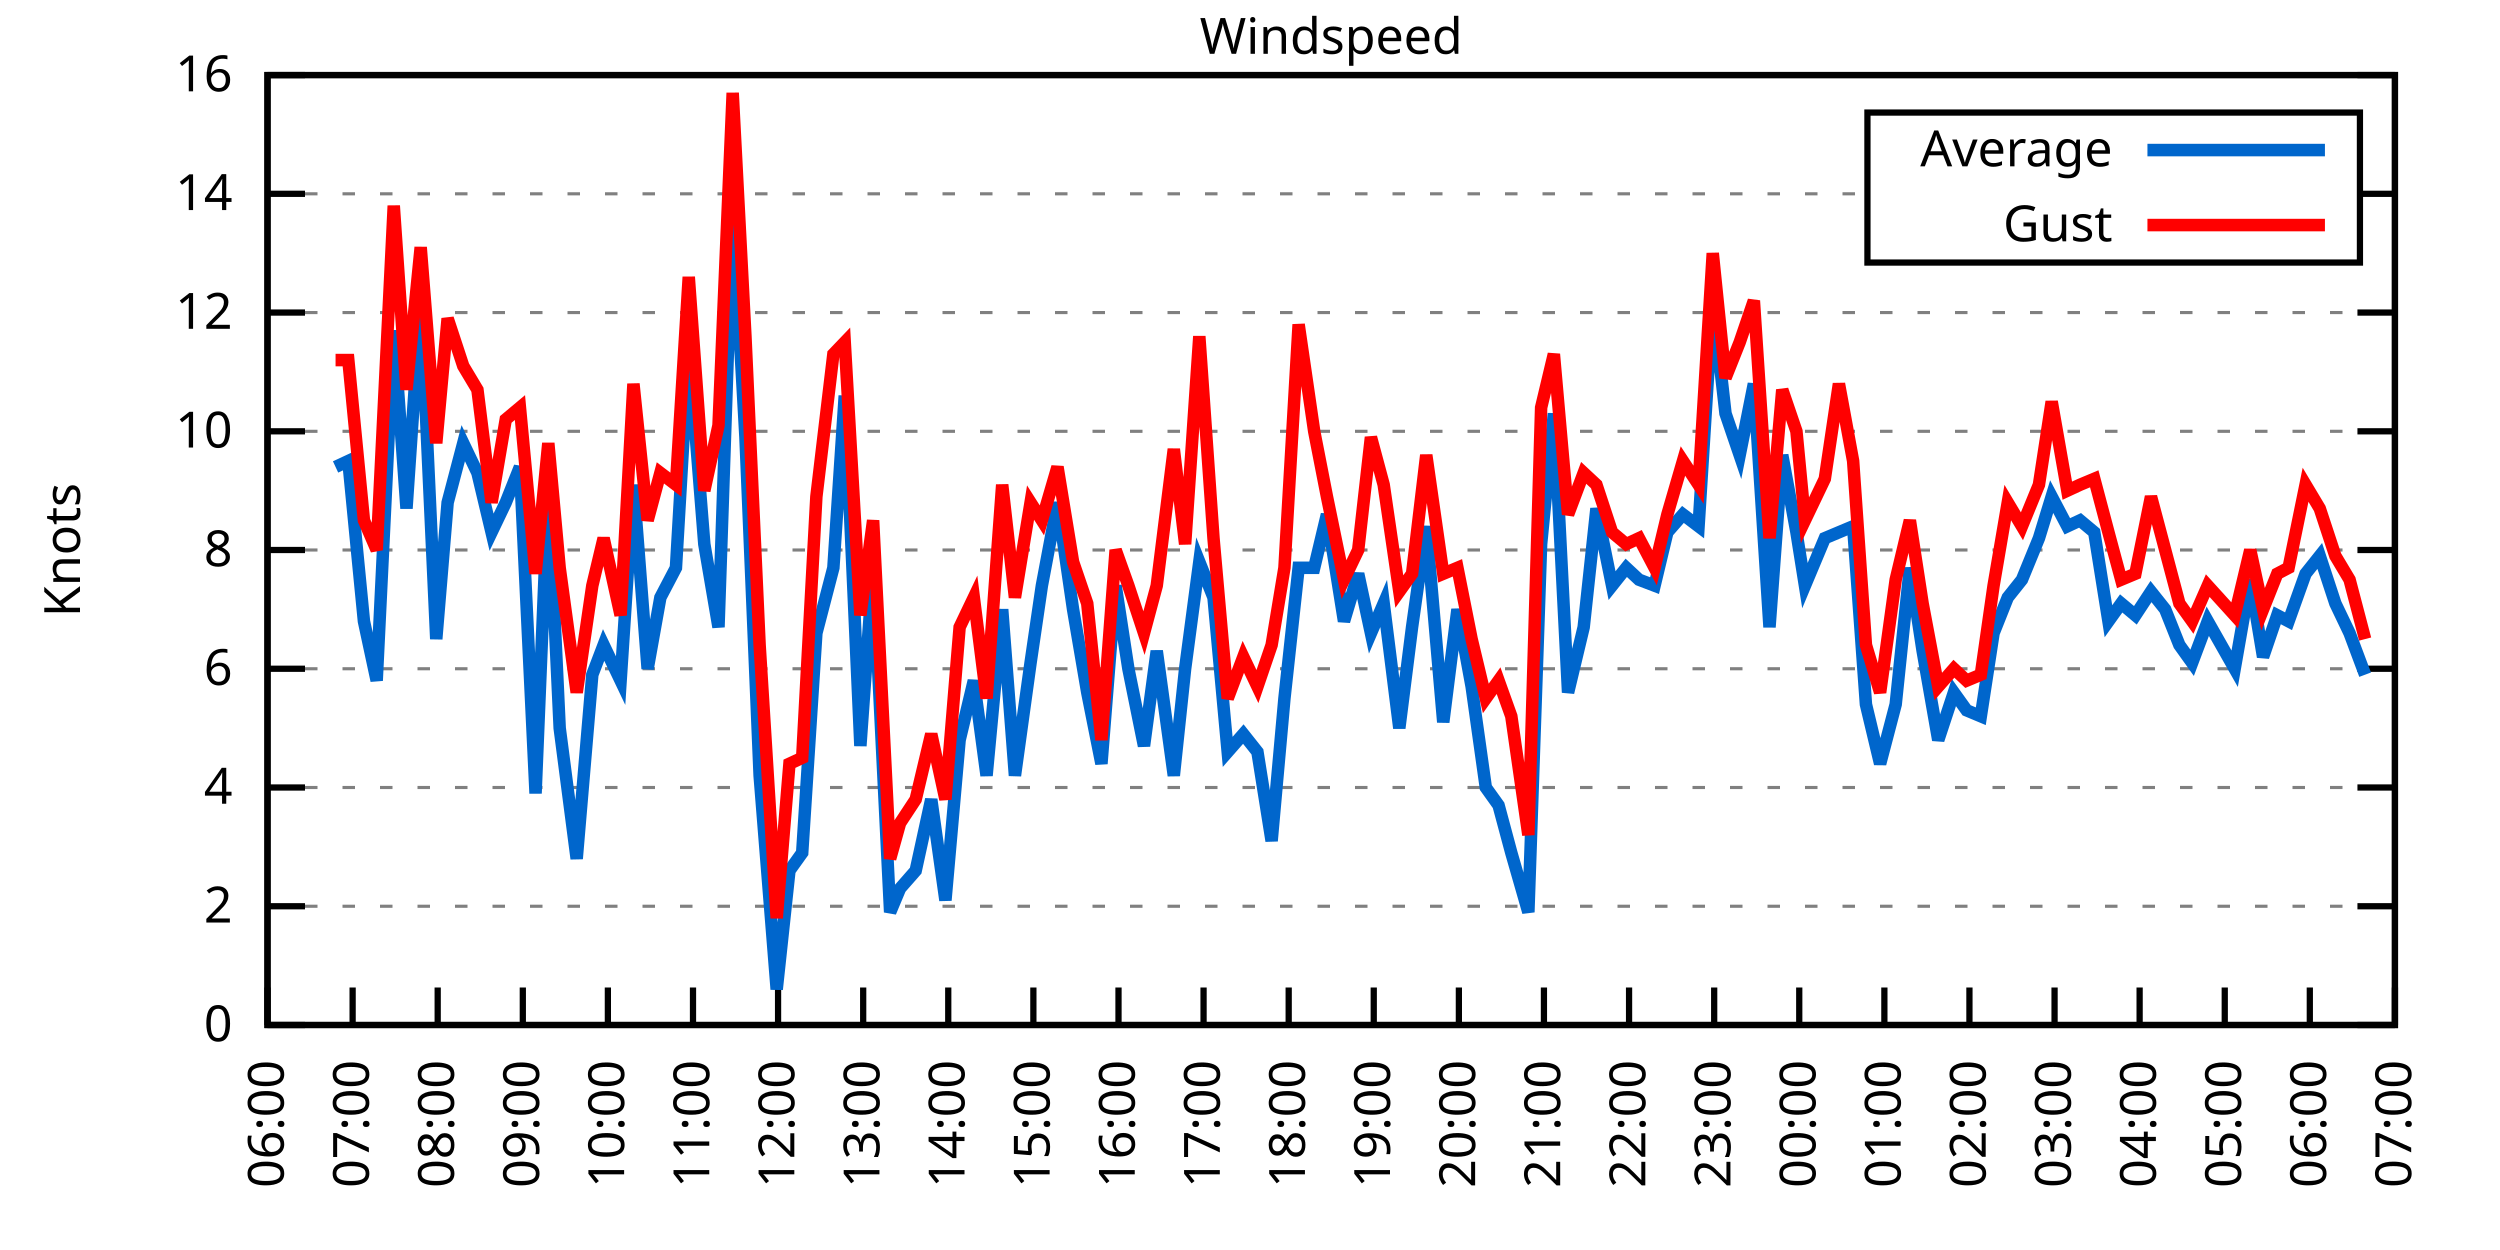
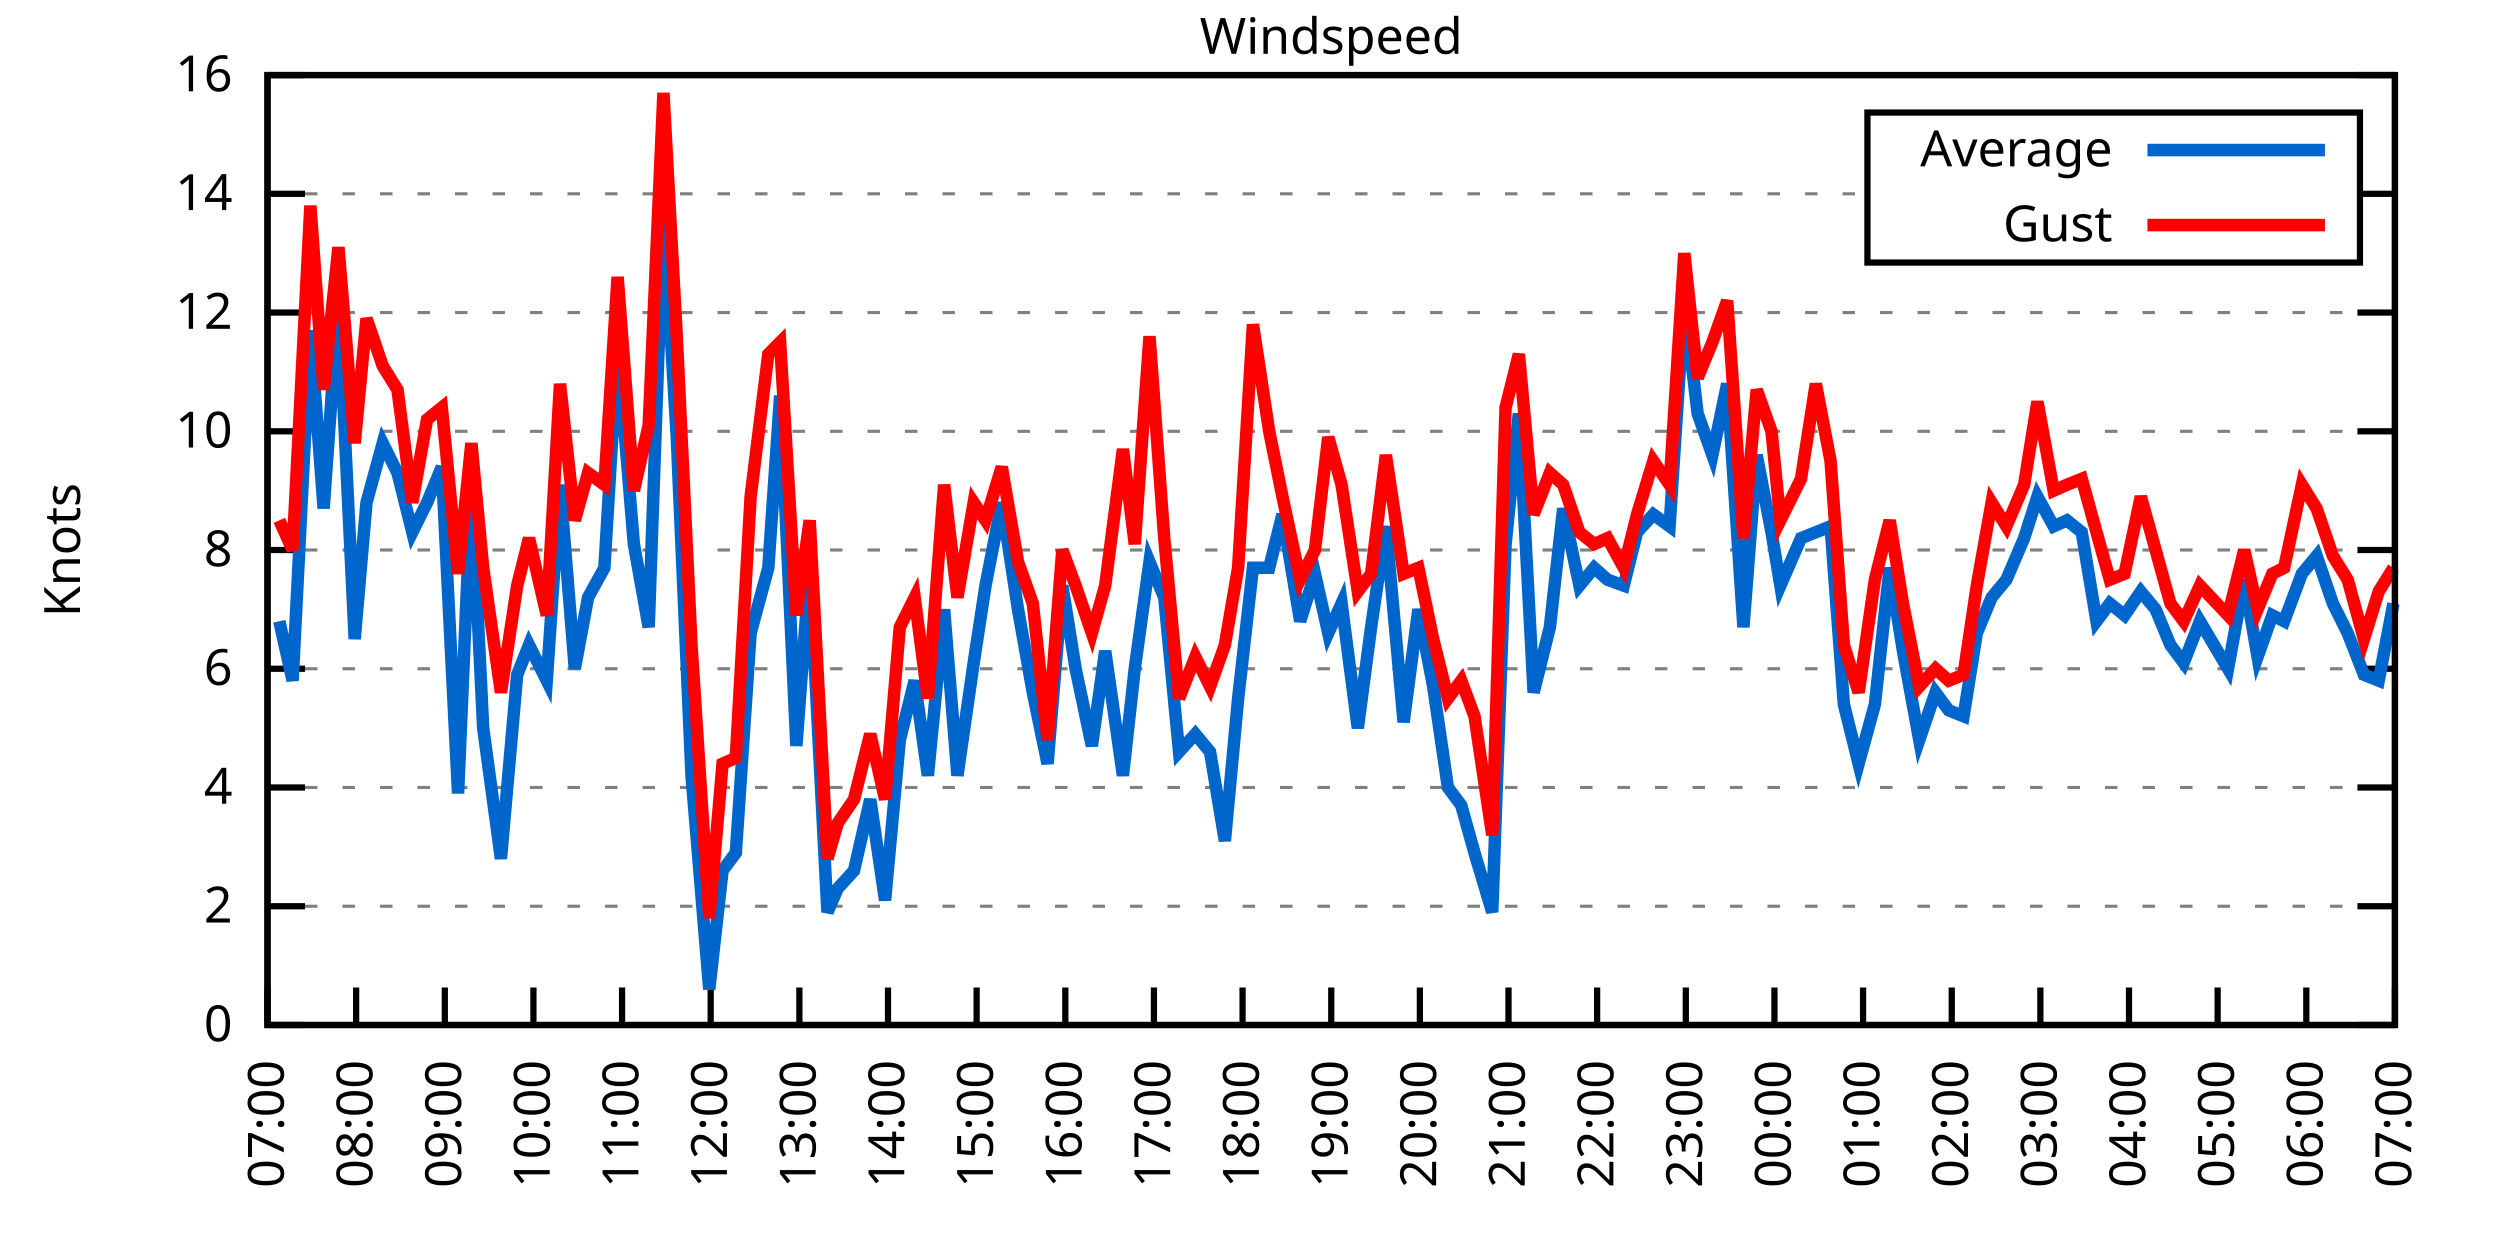
<svg xmlns="http://www.w3.org/2000/svg" xmlns:xlink="http://www.w3.org/1999/xlink" width="400" height="200" viewBox="0 0 400 200">
  <g id="gnuplot_canvas">
    <rect x="0" y="0" width="400" height="200" fill="none" />
    <defs>
      <circle id="gpDot" r="0.5" stroke-width="0.5" stroke="currentColor" />
      <path id="gpPt0" stroke-width="0.333" stroke="currentColor" d="M-1,0 h2 M0,-1 v2" />
      <path id="gpPt1" stroke-width="0.333" stroke="currentColor" d="M-1,-1 L1,1 M1,-1 L-1,1" />
      <path id="gpPt2" stroke-width="0.333" stroke="currentColor" d="M-1,0 L1,0 M0,-1 L0,1 M-1,-1 L1,1 M-1,1 L1,-1" />
      <rect id="gpPt3" stroke-width="0.333" stroke="currentColor" x="-1" y="-1" width="2" height="2" />
      <rect id="gpPt4" stroke-width="0.333" stroke="currentColor" fill="currentColor" x="-1" y="-1" width="2" height="2" />
      <circle id="gpPt5" stroke-width="0.333" stroke="currentColor" cx="0" cy="0" r="1" />
      <use xlink:href="#gpPt5" id="gpPt6" fill="currentColor" stroke="none" />
      <path id="gpPt7" stroke-width="0.333" stroke="currentColor" d="M0,-1.33 L-1.33,0.67 L1.33,0.67 z" />
      <use xlink:href="#gpPt7" id="gpPt8" fill="currentColor" stroke="none" />
      <use xlink:href="#gpPt7" id="gpPt9" stroke="currentColor" transform="rotate(180)" />
      <use xlink:href="#gpPt9" id="gpPt10" fill="currentColor" stroke="none" />
      <use xlink:href="#gpPt3" id="gpPt11" stroke="currentColor" transform="rotate(45)" />
      <use xlink:href="#gpPt11" id="gpPt12" fill="currentColor" stroke="none" />
      <path id="gpPt13" stroke-width="0.333" stroke="currentColor" d="M0,1.330 L1.265,0.411 L0.782,-1.067 L-0.782,-1.076 L-1.265,0.411 z" />
      <use xlink:href="#gpPt13" id="gpPt14" fill="currentColor" stroke="none" />
      <filter id="textbox" filterUnits="objectBoundingBox" x="0" y="0" height="1" width="1">
        <feFlood flood-color="white" flood-opacity="1" result="bgnd" />
        <feComposite in="SourceGraphic" in2="bgnd" operator="atop" />
      </filter>
      <filter id="greybox" filterUnits="objectBoundingBox" x="0" y="0" height="1" width="1">
        <feFlood flood-color="lightgrey" flood-opacity="1" result="grey" />
        <feComposite in="SourceGraphic" in2="grey" operator="atop" />
      </filter>
    </defs>
    <g fill="none" color="white" stroke="currentColor" stroke-width="1.00" stroke-linecap="butt" stroke-linejoin="miter">
</g>
    <g fill="none" color="black" stroke="currentColor" stroke-width="1.00" stroke-linecap="butt" stroke-linejoin="miter">
      <g stroke="none" shape-rendering="crispEdges">
        <polygon fill="rgb(255, 255, 255)" points="42.80,164.00 383.18,164.00 383.18,12.02 42.80,12.02 " />
      </g>
    </g>
    <g fill="none" color="black" stroke="currentColor" stroke-width="1.00" stroke-linecap="butt" stroke-linejoin="miter">
</g>
    <g fill="none" color="black" stroke="black" stroke-width="0.50" stroke-linecap="butt" stroke-linejoin="miter">
</g>
    <g fill="none" color="gray" stroke="currentColor" stroke-width="0.50" stroke-linecap="butt" stroke-linejoin="miter">
      <path stroke="gray" stroke-dasharray="2,4" class="gridline" d="M42.80,164.00 L383.19,164.00  " />
    </g>
    <g fill="none" color="gray" stroke="gray" stroke-width="1.00" stroke-linecap="butt" stroke-linejoin="miter">
</g>
    <g fill="none" color="black" stroke="currentColor" stroke-width="1.00" stroke-linecap="butt" stroke-linejoin="miter">
      <path stroke="black" d="M42.80,164.00 L48.80,164.00 M383.19,164.00 L377.19,164.00  " />
      <g transform="translate(37.20,166.60)" stroke="none" fill="black" font-family="Sans" font-size="8.00" text-anchor="end">
        <text>
          <tspan font-family="Sans"> 0</tspan>
        </text>
      </g>
    </g>
    <g fill="none" color="black" stroke="currentColor" stroke-width="1.00" stroke-linecap="butt" stroke-linejoin="miter">
</g>
    <g fill="none" color="black" stroke="black" stroke-width="0.50" stroke-linecap="butt" stroke-linejoin="miter">
</g>
    <g fill="none" color="gray" stroke="currentColor" stroke-width="0.50" stroke-linecap="butt" stroke-linejoin="miter">
      <path stroke="gray" stroke-dasharray="2,4" class="gridline" d="M42.80,145.00 L383.19,145.00  " />
    </g>
    <g fill="none" color="gray" stroke="gray" stroke-width="1.00" stroke-linecap="butt" stroke-linejoin="miter">
</g>
    <g fill="none" color="black" stroke="currentColor" stroke-width="1.00" stroke-linecap="butt" stroke-linejoin="miter">
      <path stroke="black" d="M42.80,145.00 L48.80,145.00 M383.19,145.00 L377.19,145.00  " />
      <g transform="translate(37.20,147.60)" stroke="none" fill="black" font-family="Sans" font-size="8.00" text-anchor="end">
        <text>
          <tspan font-family="Sans"> 2</tspan>
        </text>
      </g>
    </g>
    <g fill="none" color="black" stroke="currentColor" stroke-width="1.00" stroke-linecap="butt" stroke-linejoin="miter">
</g>
    <g fill="none" color="black" stroke="black" stroke-width="0.50" stroke-linecap="butt" stroke-linejoin="miter">
</g>
    <g fill="none" color="gray" stroke="currentColor" stroke-width="0.50" stroke-linecap="butt" stroke-linejoin="miter">
      <path stroke="gray" stroke-dasharray="2,4" class="gridline" d="M42.80,126.00 L383.19,126.00  " />
    </g>
    <g fill="none" color="gray" stroke="gray" stroke-width="1.00" stroke-linecap="butt" stroke-linejoin="miter">
</g>
    <g fill="none" color="black" stroke="currentColor" stroke-width="1.00" stroke-linecap="butt" stroke-linejoin="miter">
      <path stroke="black" d="M42.80,126.00 L48.80,126.00 M383.19,126.00 L377.19,126.00  " />
      <g transform="translate(37.20,128.60)" stroke="none" fill="black" font-family="Sans" font-size="8.00" text-anchor="end">
        <text>
          <tspan font-family="Sans"> 4</tspan>
        </text>
      </g>
    </g>
    <g fill="none" color="black" stroke="currentColor" stroke-width="1.00" stroke-linecap="butt" stroke-linejoin="miter">
</g>
    <g fill="none" color="black" stroke="black" stroke-width="0.50" stroke-linecap="butt" stroke-linejoin="miter">
</g>
    <g fill="none" color="gray" stroke="currentColor" stroke-width="0.50" stroke-linecap="butt" stroke-linejoin="miter">
      <path stroke="gray" stroke-dasharray="2,4" class="gridline" d="M42.80,107.00 L383.19,107.00  " />
    </g>
    <g fill="none" color="gray" stroke="gray" stroke-width="1.00" stroke-linecap="butt" stroke-linejoin="miter">
</g>
    <g fill="none" color="black" stroke="currentColor" stroke-width="1.00" stroke-linecap="butt" stroke-linejoin="miter">
      <path stroke="black" d="M42.80,107.00 L48.80,107.00 M383.19,107.00 L377.19,107.00  " />
      <g transform="translate(37.20,109.60)" stroke="none" fill="black" font-family="Sans" font-size="8.00" text-anchor="end">
        <text>
          <tspan font-family="Sans"> 6</tspan>
        </text>
      </g>
    </g>
    <g fill="none" color="black" stroke="currentColor" stroke-width="1.00" stroke-linecap="butt" stroke-linejoin="miter">
</g>
    <g fill="none" color="black" stroke="black" stroke-width="0.50" stroke-linecap="butt" stroke-linejoin="miter">
</g>
    <g fill="none" color="gray" stroke="currentColor" stroke-width="0.50" stroke-linecap="butt" stroke-linejoin="miter">
      <path stroke="gray" stroke-dasharray="2,4" class="gridline" d="M42.80,88.00 L383.19,88.00  " />
    </g>
    <g fill="none" color="gray" stroke="gray" stroke-width="1.00" stroke-linecap="butt" stroke-linejoin="miter">
</g>
    <g fill="none" color="black" stroke="currentColor" stroke-width="1.00" stroke-linecap="butt" stroke-linejoin="miter">
      <path stroke="black" d="M42.80,88.00 L48.80,88.00 M383.19,88.00 L377.19,88.00  " />
      <g transform="translate(37.20,90.60)" stroke="none" fill="black" font-family="Sans" font-size="8.00" text-anchor="end">
        <text>
          <tspan font-family="Sans"> 8</tspan>
        </text>
      </g>
    </g>
    <g fill="none" color="black" stroke="currentColor" stroke-width="1.00" stroke-linecap="butt" stroke-linejoin="miter">
</g>
    <g fill="none" color="black" stroke="black" stroke-width="0.50" stroke-linecap="butt" stroke-linejoin="miter">
</g>
    <g fill="none" color="gray" stroke="currentColor" stroke-width="0.50" stroke-linecap="butt" stroke-linejoin="miter">
      <path stroke="gray" stroke-dasharray="2,4" class="gridline" d="M42.80,69.01 L383.19,69.01  " />
    </g>
    <g fill="none" color="gray" stroke="gray" stroke-width="1.00" stroke-linecap="butt" stroke-linejoin="miter">
</g>
    <g fill="none" color="black" stroke="currentColor" stroke-width="1.00" stroke-linecap="butt" stroke-linejoin="miter">
      <path stroke="black" d="M42.80,69.01 L48.80,69.01 M383.19,69.01 L377.19,69.01  " />
      <g transform="translate(37.20,71.61)" stroke="none" fill="black" font-family="Sans" font-size="8.00" text-anchor="end">
        <text>
          <tspan font-family="Sans"> 10</tspan>
        </text>
      </g>
    </g>
    <g fill="none" color="black" stroke="currentColor" stroke-width="1.00" stroke-linecap="butt" stroke-linejoin="miter">
</g>
    <g fill="none" color="black" stroke="black" stroke-width="0.50" stroke-linecap="butt" stroke-linejoin="miter">
</g>
    <g fill="none" color="gray" stroke="currentColor" stroke-width="0.50" stroke-linecap="butt" stroke-linejoin="miter">
      <path stroke="gray" stroke-dasharray="2,4" class="gridline" d="M42.80,50.01 L383.19,50.01  " />
    </g>
    <g fill="none" color="gray" stroke="gray" stroke-width="1.00" stroke-linecap="butt" stroke-linejoin="miter">
</g>
    <g fill="none" color="black" stroke="currentColor" stroke-width="1.00" stroke-linecap="butt" stroke-linejoin="miter">
      <path stroke="black" d="M42.80,50.01 L48.80,50.01 M383.19,50.01 L377.19,50.01  " />
      <g transform="translate(37.20,52.61)" stroke="none" fill="black" font-family="Sans" font-size="8.00" text-anchor="end">
        <text>
          <tspan font-family="Sans"> 12</tspan>
        </text>
      </g>
    </g>
    <g fill="none" color="black" stroke="currentColor" stroke-width="1.00" stroke-linecap="butt" stroke-linejoin="miter">
</g>
    <g fill="none" color="black" stroke="black" stroke-width="0.50" stroke-linecap="butt" stroke-linejoin="miter">
</g>
    <g fill="none" color="gray" stroke="currentColor" stroke-width="0.50" stroke-linecap="butt" stroke-linejoin="miter">
      <path stroke="gray" stroke-dasharray="2,4" class="gridline" d="M42.80,31.01 L298.79,31.01 M377.59,31.01 L383.19,31.01  " />
    </g>
    <g fill="none" color="gray" stroke="gray" stroke-width="1.00" stroke-linecap="butt" stroke-linejoin="miter">
</g>
    <g fill="none" color="black" stroke="currentColor" stroke-width="1.00" stroke-linecap="butt" stroke-linejoin="miter">
      <path stroke="black" d="M42.80,31.01 L48.80,31.01 M383.19,31.01 L377.19,31.01  " />
      <g transform="translate(37.20,33.61)" stroke="none" fill="black" font-family="Sans" font-size="8.00" text-anchor="end">
        <text>
          <tspan font-family="Sans"> 14</tspan>
        </text>
      </g>
    </g>
    <g fill="none" color="black" stroke="currentColor" stroke-width="1.00" stroke-linecap="butt" stroke-linejoin="miter">
</g>
    <g fill="none" color="black" stroke="black" stroke-width="0.50" stroke-linecap="butt" stroke-linejoin="miter">
</g>
    <g fill="none" color="gray" stroke="currentColor" stroke-width="0.50" stroke-linecap="butt" stroke-linejoin="miter">
      <path stroke="gray" stroke-dasharray="2,4" class="gridline" d="M42.80,12.01 L383.19,12.01  " />
    </g>
    <g fill="none" color="gray" stroke="gray" stroke-width="1.00" stroke-linecap="butt" stroke-linejoin="miter">
</g>
    <g fill="none" color="black" stroke="currentColor" stroke-width="1.00" stroke-linecap="butt" stroke-linejoin="miter">
      <path stroke="black" d="M42.80,12.01 L48.80,12.01 M383.19,12.01 L377.19,12.01  " />
      <g transform="translate(37.20,14.61)" stroke="none" fill="black" font-family="Sans" font-size="8.00" text-anchor="end">
        <text>
          <tspan font-family="Sans"> 16</tspan>
        </text>
      </g>
    </g>
    <g fill="none" color="black" stroke="currentColor" stroke-width="1.00" stroke-linecap="butt" stroke-linejoin="miter">
      <path stroke="black" d="M42.80,164.00 L42.80,158.00  " />
      <g transform="translate(45.40,169.60) rotate(270.00)" stroke="none" fill="black" font-family="Sans" font-size="8.00" text-anchor="end">
        <text>
-           <tspan font-family="Sans">06:00</tspan>
-         </text>
-       </g>
-     </g>
-     <g fill="none" color="black" stroke="currentColor" stroke-width="1.00" stroke-linecap="butt" stroke-linejoin="miter">
-       <path stroke="black" d="M56.42,164.00 L56.42,158.00  " />
-       <g transform="translate(59.02,169.60) rotate(270.00)" stroke="none" fill="black" font-family="Sans" font-size="8.00" text-anchor="end">
-         <text>
          <tspan font-family="Sans">07:00</tspan>
        </text>
      </g>
    </g>
    <g fill="none" color="black" stroke="currentColor" stroke-width="1.00" stroke-linecap="butt" stroke-linejoin="miter">
-       <path stroke="black" d="M70.03,164.00 L70.03,158.00  " />
-       <g transform="translate(72.63,169.60) rotate(270.00)" stroke="none" fill="black" font-family="Sans" font-size="8.00" text-anchor="end">
+       <path stroke="black" d="M56.98,164.00 L56.98,158.00  " />
+       <g transform="translate(59.58,169.60) rotate(270.00)" stroke="none" fill="black" font-family="Sans" font-size="8.00" text-anchor="end">
        <text>
          <tspan font-family="Sans">08:00</tspan>
        </text>
      </g>
    </g>
    <g fill="none" color="black" stroke="currentColor" stroke-width="1.00" stroke-linecap="butt" stroke-linejoin="miter">
-       <path stroke="black" d="M83.65,164.00 L83.65,158.00  " />
-       <g transform="translate(86.25,169.60) rotate(270.00)" stroke="none" fill="black" font-family="Sans" font-size="8.00" text-anchor="end">
+       <path stroke="black" d="M71.17,164.00 L71.17,158.00  " />
+       <g transform="translate(73.77,169.60) rotate(270.00)" stroke="none" fill="black" font-family="Sans" font-size="8.00" text-anchor="end">
        <text>
          <tspan font-family="Sans">09:00</tspan>
        </text>
      </g>
    </g>
    <g fill="none" color="black" stroke="currentColor" stroke-width="1.00" stroke-linecap="butt" stroke-linejoin="miter">
-       <path stroke="black" d="M97.26,164.00 L97.26,158.00  " />
-       <g transform="translate(99.86,169.60) rotate(270.00)" stroke="none" fill="black" font-family="Sans" font-size="8.00" text-anchor="end">
+       <path stroke="black" d="M85.35,164.00 L85.35,158.00  " />
+       <g transform="translate(87.95,169.60) rotate(270.00)" stroke="none" fill="black" font-family="Sans" font-size="8.00" text-anchor="end">
        <text>
          <tspan font-family="Sans">10:00</tspan>
        </text>
      </g>
    </g>
    <g fill="none" color="black" stroke="currentColor" stroke-width="1.00" stroke-linecap="butt" stroke-linejoin="miter">
-       <path stroke="black" d="M110.88,164.00 L110.88,158.00  " />
-       <g transform="translate(113.48,169.60) rotate(270.00)" stroke="none" fill="black" font-family="Sans" font-size="8.00" text-anchor="end">
+       <path stroke="black" d="M99.53,164.00 L99.53,158.00  " />
+       <g transform="translate(102.13,169.60) rotate(270.00)" stroke="none" fill="black" font-family="Sans" font-size="8.00" text-anchor="end">
        <text>
          <tspan font-family="Sans">11:00</tspan>
        </text>
      </g>
    </g>
    <g fill="none" color="black" stroke="currentColor" stroke-width="1.00" stroke-linecap="butt" stroke-linejoin="miter">
-       <path stroke="black" d="M124.49,164.00 L124.49,158.00  " />
-       <g transform="translate(127.09,169.60) rotate(270.00)" stroke="none" fill="black" font-family="Sans" font-size="8.00" text-anchor="end">
+       <path stroke="black" d="M113.71,164.00 L113.71,158.00  " />
+       <g transform="translate(116.31,169.60) rotate(270.00)" stroke="none" fill="black" font-family="Sans" font-size="8.00" text-anchor="end">
        <text>
          <tspan font-family="Sans">12:00</tspan>
        </text>
      </g>
    </g>
    <g fill="none" color="black" stroke="currentColor" stroke-width="1.00" stroke-linecap="butt" stroke-linejoin="miter">
-       <path stroke="black" d="M138.11,164.00 L138.11,158.00  " />
-       <g transform="translate(140.71,169.60) rotate(270.00)" stroke="none" fill="black" font-family="Sans" font-size="8.00" text-anchor="end">
+       <path stroke="black" d="M127.90,164.00 L127.90,158.00  " />
+       <g transform="translate(130.50,169.60) rotate(270.00)" stroke="none" fill="black" font-family="Sans" font-size="8.00" text-anchor="end">
        <text>
          <tspan font-family="Sans">13:00</tspan>
        </text>
      </g>
    </g>
    <g fill="none" color="black" stroke="currentColor" stroke-width="1.00" stroke-linecap="butt" stroke-linejoin="miter">
-       <path stroke="black" d="M151.72,164.00 L151.72,158.00  " />
-       <g transform="translate(154.32,169.60) rotate(270.00)" stroke="none" fill="black" font-family="Sans" font-size="8.00" text-anchor="end">
+       <path stroke="black" d="M142.08,164.00 L142.08,158.00  " />
+       <g transform="translate(144.68,169.60) rotate(270.00)" stroke="none" fill="black" font-family="Sans" font-size="8.00" text-anchor="end">
        <text>
          <tspan font-family="Sans">14:00</tspan>
        </text>
      </g>
    </g>
    <g fill="none" color="black" stroke="currentColor" stroke-width="1.00" stroke-linecap="butt" stroke-linejoin="miter">
-       <path stroke="black" d="M165.34,164.00 L165.34,158.00  " />
-       <g transform="translate(167.94,169.60) rotate(270.00)" stroke="none" fill="black" font-family="Sans" font-size="8.00" text-anchor="end">
+       <path stroke="black" d="M156.26,164.00 L156.26,158.00  " />
+       <g transform="translate(158.86,169.60) rotate(270.00)" stroke="none" fill="black" font-family="Sans" font-size="8.00" text-anchor="end">
        <text>
          <tspan font-family="Sans">15:00</tspan>
        </text>
      </g>
    </g>
    <g fill="none" color="black" stroke="currentColor" stroke-width="1.00" stroke-linecap="butt" stroke-linejoin="miter">
-       <path stroke="black" d="M178.96,164.00 L178.96,158.00  " />
-       <g transform="translate(181.56,169.60) rotate(270.00)" stroke="none" fill="black" font-family="Sans" font-size="8.00" text-anchor="end">
+       <path stroke="black" d="M170.45,164.00 L170.45,158.00  " />
+       <g transform="translate(173.05,169.60) rotate(270.00)" stroke="none" fill="black" font-family="Sans" font-size="8.00" text-anchor="end">
        <text>
          <tspan font-family="Sans">16:00</tspan>
        </text>
      </g>
    </g>
    <g fill="none" color="black" stroke="currentColor" stroke-width="1.00" stroke-linecap="butt" stroke-linejoin="miter">
-       <path stroke="black" d="M192.57,164.00 L192.57,158.00  " />
-       <g transform="translate(195.17,169.60) rotate(270.00)" stroke="none" fill="black" font-family="Sans" font-size="8.00" text-anchor="end">
+       <path stroke="black" d="M184.63,164.00 L184.63,158.00  " />
+       <g transform="translate(187.23,169.60) rotate(270.00)" stroke="none" fill="black" font-family="Sans" font-size="8.00" text-anchor="end">
        <text>
          <tspan font-family="Sans">17:00</tspan>
        </text>
      </g>
    </g>
    <g fill="none" color="black" stroke="currentColor" stroke-width="1.00" stroke-linecap="butt" stroke-linejoin="miter">
-       <path stroke="black" d="M206.19,164.00 L206.19,158.00  " />
-       <g transform="translate(208.79,169.60) rotate(270.00)" stroke="none" fill="black" font-family="Sans" font-size="8.00" text-anchor="end">
+       <path stroke="black" d="M198.81,164.00 L198.81,158.00  " />
+       <g transform="translate(201.41,169.60) rotate(270.00)" stroke="none" fill="black" font-family="Sans" font-size="8.00" text-anchor="end">
        <text>
          <tspan font-family="Sans">18:00</tspan>
        </text>
      </g>
    </g>
    <g fill="none" color="black" stroke="currentColor" stroke-width="1.00" stroke-linecap="butt" stroke-linejoin="miter">
-       <path stroke="black" d="M219.80,164.00 L219.80,158.00  " />
-       <g transform="translate(222.40,169.60) rotate(270.00)" stroke="none" fill="black" font-family="Sans" font-size="8.00" text-anchor="end">
+       <path stroke="black" d="M213.00,164.00 L213.00,158.00  " />
+       <g transform="translate(215.60,169.60) rotate(270.00)" stroke="none" fill="black" font-family="Sans" font-size="8.00" text-anchor="end">
        <text>
          <tspan font-family="Sans">19:00</tspan>
        </text>
      </g>
    </g>
    <g fill="none" color="black" stroke="currentColor" stroke-width="1.00" stroke-linecap="butt" stroke-linejoin="miter">
-       <path stroke="black" d="M233.42,164.00 L233.42,158.00  " />
-       <g transform="translate(236.02,169.60) rotate(270.00)" stroke="none" fill="black" font-family="Sans" font-size="8.00" text-anchor="end">
+       <path stroke="black" d="M227.18,164.00 L227.18,158.00  " />
+       <g transform="translate(229.78,169.60) rotate(270.00)" stroke="none" fill="black" font-family="Sans" font-size="8.00" text-anchor="end">
        <text>
          <tspan font-family="Sans">20:00</tspan>
        </text>
      </g>
    </g>
    <g fill="none" color="black" stroke="currentColor" stroke-width="1.00" stroke-linecap="butt" stroke-linejoin="miter">
-       <path stroke="black" d="M247.03,164.00 L247.03,158.00  " />
-       <g transform="translate(249.63,169.60) rotate(270.00)" stroke="none" fill="black" font-family="Sans" font-size="8.00" text-anchor="end">
+       <path stroke="black" d="M241.36,164.00 L241.36,158.00  " />
+       <g transform="translate(243.96,169.60) rotate(270.00)" stroke="none" fill="black" font-family="Sans" font-size="8.00" text-anchor="end">
        <text>
          <tspan font-family="Sans">21:00</tspan>
        </text>
      </g>
    </g>
    <g fill="none" color="black" stroke="currentColor" stroke-width="1.00" stroke-linecap="butt" stroke-linejoin="miter">
-       <path stroke="black" d="M260.65,164.00 L260.65,158.00  " />
-       <g transform="translate(263.25,169.60) rotate(270.00)" stroke="none" fill="black" font-family="Sans" font-size="8.00" text-anchor="end">
+       <path stroke="black" d="M255.54,164.00 L255.54,158.00  " />
+       <g transform="translate(258.14,169.60) rotate(270.00)" stroke="none" fill="black" font-family="Sans" font-size="8.00" text-anchor="end">
        <text>
          <tspan font-family="Sans">22:00</tspan>
        </text>
      </g>
    </g>
    <g fill="none" color="black" stroke="currentColor" stroke-width="1.00" stroke-linecap="butt" stroke-linejoin="miter">
-       <path stroke="black" d="M274.27,164.00 L274.27,158.00  " />
-       <g transform="translate(276.87,169.60) rotate(270.00)" stroke="none" fill="black" font-family="Sans" font-size="8.00" text-anchor="end">
+       <path stroke="black" d="M269.73,164.00 L269.73,158.00  " />
+       <g transform="translate(272.33,169.60) rotate(270.00)" stroke="none" fill="black" font-family="Sans" font-size="8.00" text-anchor="end">
        <text>
          <tspan font-family="Sans">23:00</tspan>
        </text>
      </g>
    </g>
    <g fill="none" color="black" stroke="currentColor" stroke-width="1.00" stroke-linecap="butt" stroke-linejoin="miter">
-       <path stroke="black" d="M287.88,164.00 L287.88,158.00  " />
-       <g transform="translate(290.48,169.60) rotate(270.00)" stroke="none" fill="black" font-family="Sans" font-size="8.00" text-anchor="end">
+       <path stroke="black" d="M283.91,164.00 L283.91,158.00  " />
+       <g transform="translate(286.51,169.60) rotate(270.00)" stroke="none" fill="black" font-family="Sans" font-size="8.00" text-anchor="end">
        <text>
          <tspan font-family="Sans">00:00</tspan>
        </text>
      </g>
    </g>
    <g fill="none" color="black" stroke="currentColor" stroke-width="1.00" stroke-linecap="butt" stroke-linejoin="miter">
-       <path stroke="black" d="M301.50,164.00 L301.50,158.00  " />
-       <g transform="translate(304.10,169.60) rotate(270.00)" stroke="none" fill="black" font-family="Sans" font-size="8.00" text-anchor="end">
+       <path stroke="black" d="M298.09,164.00 L298.09,158.00  " />
+       <g transform="translate(300.69,169.60) rotate(270.00)" stroke="none" fill="black" font-family="Sans" font-size="8.00" text-anchor="end">
        <text>
          <tspan font-family="Sans">01:00</tspan>
        </text>
      </g>
    </g>
    <g fill="none" color="black" stroke="currentColor" stroke-width="1.00" stroke-linecap="butt" stroke-linejoin="miter">
-       <path stroke="black" d="M315.11,164.00 L315.11,158.00  " />
-       <g transform="translate(317.71,169.60) rotate(270.00)" stroke="none" fill="black" font-family="Sans" font-size="8.00" text-anchor="end">
+       <path stroke="black" d="M312.28,164.00 L312.28,158.00  " />
+       <g transform="translate(314.88,169.60) rotate(270.00)" stroke="none" fill="black" font-family="Sans" font-size="8.00" text-anchor="end">
        <text>
          <tspan font-family="Sans">02:00</tspan>
        </text>
      </g>
    </g>
    <g fill="none" color="black" stroke="currentColor" stroke-width="1.00" stroke-linecap="butt" stroke-linejoin="miter">
-       <path stroke="black" d="M328.73,164.00 L328.73,158.00  " />
-       <g transform="translate(331.33,169.60) rotate(270.00)" stroke="none" fill="black" font-family="Sans" font-size="8.00" text-anchor="end">
+       <path stroke="black" d="M326.46,164.00 L326.46,158.00  " />
+       <g transform="translate(329.06,169.60) rotate(270.00)" stroke="none" fill="black" font-family="Sans" font-size="8.00" text-anchor="end">
        <text>
          <tspan font-family="Sans">03:00</tspan>
        </text>
      </g>
    </g>
    <g fill="none" color="black" stroke="currentColor" stroke-width="1.00" stroke-linecap="butt" stroke-linejoin="miter">
-       <path stroke="black" d="M342.34,164.00 L342.34,158.00  " />
-       <g transform="translate(344.94,169.60) rotate(270.00)" stroke="none" fill="black" font-family="Sans" font-size="8.00" text-anchor="end">
+       <path stroke="black" d="M340.64,164.00 L340.64,158.00  " />
+       <g transform="translate(343.24,169.60) rotate(270.00)" stroke="none" fill="black" font-family="Sans" font-size="8.00" text-anchor="end">
        <text>
          <tspan font-family="Sans">04:00</tspan>
        </text>
      </g>
    </g>
    <g fill="none" color="black" stroke="currentColor" stroke-width="1.00" stroke-linecap="butt" stroke-linejoin="miter">
-       <path stroke="black" d="M355.96,164.00 L355.96,158.00  " />
-       <g transform="translate(358.56,169.60) rotate(270.00)" stroke="none" fill="black" font-family="Sans" font-size="8.00" text-anchor="end">
+       <path stroke="black" d="M354.82,164.00 L354.82,158.00  " />
+       <g transform="translate(357.42,169.60) rotate(270.00)" stroke="none" fill="black" font-family="Sans" font-size="8.00" text-anchor="end">
        <text>
          <tspan font-family="Sans">05:00</tspan>
        </text>
      </g>
    </g>
    <g fill="none" color="black" stroke="currentColor" stroke-width="1.00" stroke-linecap="butt" stroke-linejoin="miter">
-       <path stroke="black" d="M369.57,164.00 L369.57,158.00  " />
-       <g transform="translate(372.17,169.60) rotate(270.00)" stroke="none" fill="black" font-family="Sans" font-size="8.00" text-anchor="end">
+       <path stroke="black" d="M369.01,164.00 L369.01,158.00  " />
+       <g transform="translate(371.61,169.60) rotate(270.00)" stroke="none" fill="black" font-family="Sans" font-size="8.00" text-anchor="end">
        <text>
          <tspan font-family="Sans">06:00</tspan>
        </text>
      </g>
    </g>
    <g fill="none" color="black" stroke="currentColor" stroke-width="1.00" stroke-linecap="butt" stroke-linejoin="miter">
      <path stroke="black" d="M383.19,164.00 L383.19,158.00  " />
      <g transform="translate(385.79,169.60) rotate(270.00)" stroke="none" fill="black" font-family="Sans" font-size="8.00" text-anchor="end">
        <text>
          <tspan font-family="Sans">07:00</tspan>
        </text>
      </g>
    </g>
    <g fill="none" color="black" stroke="currentColor" stroke-width="1.00" stroke-linecap="butt" stroke-linejoin="miter">
</g>
    <g fill="none" color="black" stroke="currentColor" stroke-width="1.00" stroke-linecap="butt" stroke-linejoin="miter">
      <path stroke="black" d="M42.80,12.01 L42.80,164.00 L383.19,164.00 L383.19,12.01 L42.80,12.01 Z  " />
    </g>
    <g fill="none" color="black" stroke="currentColor" stroke-width="1.00" stroke-linecap="butt" stroke-linejoin="miter">
</g>
    <g fill="none" color="black" stroke="currentColor" stroke-width="1.00" stroke-linecap="butt" stroke-linejoin="miter">
      <path stroke="black" d="M298.79,42.01 L298.79,18.01 L377.59,18.01 L377.59,42.01 L298.79,42.01 Z  " />
    </g>
    <g id="Windspeed_plot_1">
      <g fill="none" color="white" stroke="black" stroke-width="2.00" stroke-linecap="butt" stroke-linejoin="miter">
</g>
      <g fill="none" color="black" stroke="currentColor" stroke-width="2.00" stroke-linecap="butt" stroke-linejoin="miter">
        <g transform="translate(337.99,26.61)" stroke="none" fill="black" font-family="Sans" font-size="8.00" text-anchor="end">
          <text>
            <tspan font-family="Sans">Average</tspan>
          </text>
        </g>
      </g>
      <g fill="none" color="black" stroke="currentColor" stroke-width="2.00" stroke-linecap="butt" stroke-linejoin="miter">
-         <path stroke="rgb(  0, 102, 204)" d="M343.59,24.01 L371.99,24.01 M53.69,74.71 L55.73,73.76 L58.23,99.40 L60.27,108.90 L63.00,52.86 L65.04,81.36   L67.31,48.11 L69.80,102.25 L71.62,80.41 L74.12,70.91 L76.39,75.66 L78.65,85.16 L80.92,80.41 L83.19,74.71   L85.69,126.95 L87.73,77.56 L89.55,116.50 L92.27,137.40 L94.77,107.95 L96.58,103.20 L99.30,108.90 L101.35,77.56   L103.62,107.00 L105.66,95.60 L108.15,90.85 L110.20,55.71 L112.69,87.06 L114.96,100.35 L117.23,33.86 L119.27,69.96   L121.54,124.10 L124.27,158.30 L126.31,139.30 L128.35,136.45 L130.62,101.30 L133.34,90.85 L135.16,63.31 L137.66,119.35   L139.70,90.85 L142.42,145.95 L144.01,142.15 L146.51,139.30 L149.00,127.90 L151.27,144.05 L153.54,118.40 L155.81,108.90   L157.85,124.10 L160.35,97.50 L162.39,124.10 L164.89,106.05 L166.70,93.70 L169.20,80.41 L171.69,97.50 L173.96,110.80   L176.23,122.20 L178.50,93.70 L180.54,107.00 L183.04,119.35 L185.08,104.15 L187.81,124.10 L189.62,107.00 L191.89,89.90   L194.16,95.60 L196.43,120.30 L198.93,117.45 L201.19,120.30 L203.46,134.55 L205.51,111.75 L207.78,90.85 L210.27,90.85   L212.31,82.31 L215.04,99.40 L217.31,91.80 L219.35,101.30 L221.39,96.55 L223.89,116.50 L225.93,100.35 L228.20,84.21   L230.92,115.55 L233.19,97.50 L235.46,109.85 L237.73,126.00 L239.77,128.85 L241.81,136.45 L244.54,145.95 L246.58,87.06   L248.62,66.16 L250.89,110.80 L253.39,100.35 L255.43,81.36 L257.93,93.70 L260.20,90.85 L262.24,92.75 L264.73,93.70   L266.78,85.16 L269.27,82.31 L271.77,84.21 L274.04,48.11 L276.08,66.16 L278.35,72.81 L280.62,61.41 L283.12,100.35   L285.16,72.81 L287.43,85.16 L288.79,93.70 L291.97,86.11 L294.23,85.16 L296.50,84.21 L298.55,112.70 L300.82,122.20   L303.31,112.70 L305.58,90.85 L307.62,104.15 L310.12,118.40 L312.62,110.80 L314.66,113.65 L316.93,114.60 L318.97,101.30   L321.24,95.60 L323.51,92.75 L326.23,86.11 L328.27,79.46 L330.77,84.21 L332.81,83.26 L335.08,85.16 L337.35,99.40   L339.39,96.55 L341.66,98.45 L344.16,94.65 L346.43,97.50 L348.70,103.20 L350.74,106.05 L353.24,99.40 L357.55,107.00   L360.04,92.75 L362.09,105.10 L364.36,98.45 L366.17,99.40 L368.89,91.80 L371.16,88.95 L373.66,96.55 L375.93,101.30   L378.42,107.95  " />
+         <path stroke="rgb(  0, 102, 204)" d="M343.59,24.01 L371.99,24.01 M44.69,99.40 L46.82,108.90 L49.66,52.86 L51.78,81.36 L54.15,48.11 L56.75,102.25   L58.64,80.41 L61.24,70.91 L63.60,75.66 L65.97,85.16 L68.33,80.41 L70.69,74.71 L73.29,126.95 L75.42,77.56   L77.31,116.50 L80.15,137.40 L82.75,107.95 L84.64,103.20 L87.48,108.90 L89.60,77.56 L91.97,107.00 L94.09,95.60   L96.70,90.85 L98.82,55.71 L101.42,87.06 L103.79,100.35 L106.15,33.86 L108.28,69.96 L110.64,124.10 L113.48,158.30   L115.61,139.30 L117.73,136.45 L120.10,101.30 L122.93,90.85 L124.82,63.31 L127.42,119.35 L129.55,90.85 L132.39,145.95   L134.04,142.15 L136.64,139.30 L139.24,127.90 L141.61,144.05 L143.97,118.40 L146.34,108.90 L148.46,124.10 L151.06,97.50   L153.19,124.10 L155.79,106.05 L157.68,93.70 L160.28,80.41 L162.88,97.50 L165.25,110.80 L167.61,122.20 L169.97,93.70   L172.10,107.00 L174.70,119.35 L176.83,104.15 L179.67,124.10 L181.56,107.00 L183.92,89.90 L186.28,95.60 L188.65,120.30   L191.25,117.45 L193.61,120.30 L195.98,134.55 L198.10,111.75 L200.47,90.85 L203.07,90.85 L205.19,82.31 L208.03,99.40   L210.39,91.80 L212.52,101.30 L214.65,96.55 L217.25,116.50 L219.38,100.35 L221.74,84.21 L224.58,115.55 L226.94,97.50   L229.31,109.85 L231.67,126.00 L233.80,128.85 L235.92,136.45 L238.76,145.95 L240.89,87.06 L243.02,66.16 L245.38,110.80   L247.98,100.35 L250.11,81.36 L252.71,93.70 L255.07,90.85 L257.20,92.75 L259.80,93.70 L261.93,85.16 L264.53,82.31   L267.13,84.21 L269.49,48.11 L271.62,66.16 L273.98,72.81 L276.35,61.41 L278.95,100.35 L281.07,72.81 L283.44,85.16   L284.86,93.70 L288.16,86.11 L290.53,85.16 L292.89,84.21 L295.02,112.70 L297.38,122.20 L299.98,112.70 L302.35,90.85   L304.47,104.15 L307.08,118.40 L309.68,110.80 L311.80,113.65 L314.17,114.60 L316.29,101.30 L318.66,95.60 L321.02,92.75   L323.86,86.11 L325.99,79.46 L328.59,84.21 L330.71,83.26 L333.08,85.16 L335.44,99.40 L337.57,96.55 L339.93,98.45   L342.53,94.65 L344.90,97.50 L347.26,103.20 L349.39,106.05 L351.99,99.40 L356.48,107.00 L359.08,92.75 L361.21,105.10   L363.57,98.45 L365.46,99.40 L368.30,91.80 L370.66,88.95 L373.26,96.55 L375.63,101.30 L378.23,107.95 L380.59,108.90   L382.95,96.55  " />
      </g>
    </g>
    <g id="Windspeed_plot_2">
      <g fill="none" color="black" stroke="currentColor" stroke-width="2.00" stroke-linecap="butt" stroke-linejoin="miter">
        <g transform="translate(337.99,38.61)" stroke="none" fill="black" font-family="Sans" font-size="8.00" text-anchor="end">
          <text>
            <tspan font-family="Sans">Gust</tspan>
          </text>
        </g>
      </g>
      <g fill="none" color="black" stroke="currentColor" stroke-width="2.00" stroke-linecap="butt" stroke-linejoin="miter">
-         <path stroke="rgb(255,   0,   0)" d="M343.59,36.01 L371.99,36.01 M53.69,57.61 L55.73,57.61 L58.23,83.26 L60.27,88.00 L63.00,32.91 L65.04,62.36   L67.31,39.56 L69.80,70.91 L71.62,50.96 L74.12,58.56 L76.39,62.36 L78.65,80.41 L80.92,67.11 L83.19,65.21   L85.69,91.80 L87.73,70.91 L89.55,90.85 L92.27,110.80 L94.77,93.70 L96.58,86.11 L99.30,98.45 L101.35,61.41   L103.62,83.26 L105.66,75.66 L108.15,77.56 L110.20,44.31 L112.69,78.51 L114.96,68.06 L117.23,14.86 L119.27,53.81   L121.54,103.20 L124.27,146.90 L126.31,122.20 L128.35,121.25 L130.62,79.46 L133.34,56.66 L135.16,54.76 L137.66,98.45   L139.70,83.26 L142.42,137.40 L144.01,131.70 L146.51,127.90 L149.00,117.45 L151.27,127.90 L153.54,100.35 L155.81,95.60   L157.85,111.75 L160.35,77.56 L162.39,95.60 L164.89,80.41 L166.70,83.26 L169.20,74.71 L171.69,89.90 L173.96,96.55   L176.23,118.40 L178.50,88.00 L180.54,93.70 L183.04,101.30 L185.08,93.70 L187.81,71.86 L189.62,87.06 L191.89,53.81   L194.16,86.11 L196.43,111.75 L198.93,105.10 L201.19,109.85 L203.46,103.20 L205.51,90.85 L207.78,51.91 L210.27,69.01   L212.31,79.46 L215.04,92.75 L217.31,88.00 L219.35,69.96 L221.39,77.56 L223.89,94.65 L225.93,91.80 L228.20,72.81   L230.92,91.80 L233.19,90.85 L235.46,102.25 L237.73,111.75 L239.77,108.90 L241.81,114.60 L244.54,133.60 L246.58,65.21   L248.62,56.66 L250.89,82.31 L253.39,75.66 L255.43,77.56 L257.93,85.16 L260.20,87.06 L262.24,86.11 L264.73,90.85   L266.78,82.31 L269.27,73.76 L271.77,77.56 L274.04,40.51 L276.08,60.46 L278.35,54.76 L280.62,48.11 L283.12,86.11   L285.16,62.36 L287.43,69.01 L288.79,83.26 L291.97,76.61 L294.23,61.41 L296.50,73.76 L298.55,103.20 L300.82,110.80   L303.31,92.75 L305.58,83.26 L307.62,96.55 L310.12,109.85 L312.62,107.00 L314.66,108.90 L316.93,107.95 L318.97,93.70   L321.24,80.41 L323.51,84.21 L326.23,77.56 L328.27,64.26 L330.77,78.51 L332.81,77.56 L335.08,76.61 L337.35,85.16   L339.39,92.75 L341.66,91.80 L344.16,79.46 L346.43,88.00 L348.70,96.55 L350.74,99.40 L353.24,93.70 L357.55,98.45   L360.04,88.00 L362.09,97.50 L364.36,91.80 L366.17,90.85 L368.89,77.56 L371.16,81.36 L373.66,88.95 L375.93,92.75   L378.42,102.25  " />
+         <path stroke="rgb(255,   0,   0)" d="M343.59,36.01 L371.99,36.01 M44.69,83.26 L46.82,88.00 L49.66,32.91 L51.78,62.36 L54.15,39.56 L56.75,70.91   L58.64,50.96 L61.24,58.56 L63.60,62.36 L65.97,80.41 L68.33,67.11 L70.69,65.21 L73.29,91.80 L75.42,70.91   L77.31,90.85 L80.15,110.80 L82.75,93.70 L84.64,86.11 L87.48,98.45 L89.60,61.41 L91.97,83.26 L94.09,75.66   L96.70,77.56 L98.82,44.31 L101.42,78.51 L103.79,68.06 L106.15,14.86 L108.28,53.81 L110.64,103.20 L113.48,146.90   L115.61,122.20 L117.73,121.25 L120.10,79.46 L122.93,56.66 L124.82,54.76 L127.42,98.45 L129.55,83.26 L132.39,137.40   L134.04,131.70 L136.64,127.90 L139.24,117.45 L141.61,127.90 L143.97,100.35 L146.34,95.60 L148.46,111.75 L151.06,77.56   L153.19,95.60 L155.79,80.41 L157.68,83.26 L160.28,74.71 L162.88,89.90 L165.25,96.55 L167.61,118.40 L169.97,88.00   L172.10,93.70 L174.70,101.30 L176.83,93.70 L179.67,71.86 L181.56,87.06 L183.92,53.81 L186.28,86.11 L188.65,111.75   L191.25,105.10 L193.61,109.85 L195.98,103.20 L198.10,90.85 L200.47,51.91 L203.07,69.01 L205.19,79.46 L208.03,92.75   L210.39,88.00 L212.52,69.96 L214.65,77.56 L217.25,94.65 L219.38,91.80 L221.74,72.81 L224.58,91.80 L226.94,90.85   L229.31,102.25 L231.67,111.75 L233.80,108.90 L235.92,114.60 L238.76,133.60 L240.89,65.21 L243.02,56.66 L245.38,82.31   L247.98,75.66 L250.11,77.56 L252.71,85.16 L255.07,87.06 L257.20,86.11 L259.80,90.85 L261.93,82.31 L264.53,73.76   L267.13,77.56 L269.49,40.51 L271.62,60.46 L273.98,54.76 L276.35,48.11 L278.95,86.11 L281.07,62.36 L283.44,69.01   L284.86,83.26 L288.16,76.61 L290.53,61.41 L292.89,73.76 L295.02,103.20 L297.38,110.80 L299.98,92.75 L302.35,83.26   L304.47,96.55 L307.08,109.85 L309.68,107.00 L311.80,108.90 L314.17,107.95 L316.29,93.70 L318.66,80.41 L321.02,84.21   L323.86,77.56 L325.99,64.26 L328.59,78.51 L330.71,77.56 L333.08,76.61 L335.44,85.16 L337.57,92.75 L339.93,91.80   L342.53,79.46 L344.90,88.00 L347.26,96.55 L349.39,99.40 L351.99,93.70 L356.48,98.45 L359.08,88.00 L361.21,97.50   L363.57,91.80 L365.46,90.85 L368.30,77.56 L370.66,81.36 L373.26,88.95 L375.63,92.75 L378.23,102.25 L380.59,94.65   L382.95,90.85  " />
      </g>
    </g>
    <g fill="none" color="black" stroke="currentColor" stroke-width="2.00" stroke-linecap="butt" stroke-linejoin="miter">
</g>
    <g fill="none" color="black" stroke="black" stroke-width="1.00" stroke-linecap="butt" stroke-linejoin="miter">
</g>
    <g fill="none" color="black" stroke="currentColor" stroke-width="1.00" stroke-linecap="butt" stroke-linejoin="miter">
      <path stroke="black" d="M42.80,12.01 L42.80,164.00 L383.19,164.00 L383.19,12.01 L42.80,12.01 Z  " />
      <g transform="translate(12.80,88.01) rotate(270.00)" stroke="none" fill="black" font-family="Sans" font-size="8.00" text-anchor="middle">
        <text>
          <tspan font-family="Sans">Knots</tspan>
        </text>
      </g>
    </g>
    <g fill="none" color="black" stroke="currentColor" stroke-width="1.00" stroke-linecap="butt" stroke-linejoin="miter">
</g>
    <g fill="none" color="black" stroke="currentColor" stroke-width="1.00" stroke-linecap="butt" stroke-linejoin="miter">
      <g transform="translate(212.99,8.61)" stroke="none" fill="black" font-family="Sans" font-size="8.00" text-anchor="middle">
        <text>
          <tspan font-family="Sans">Windspeed</tspan>
        </text>
      </g>
    </g>
    <g fill="none" color="black" stroke="currentColor" stroke-width="1.00" stroke-linecap="butt" stroke-linejoin="miter">
</g>
  </g>
</svg>
